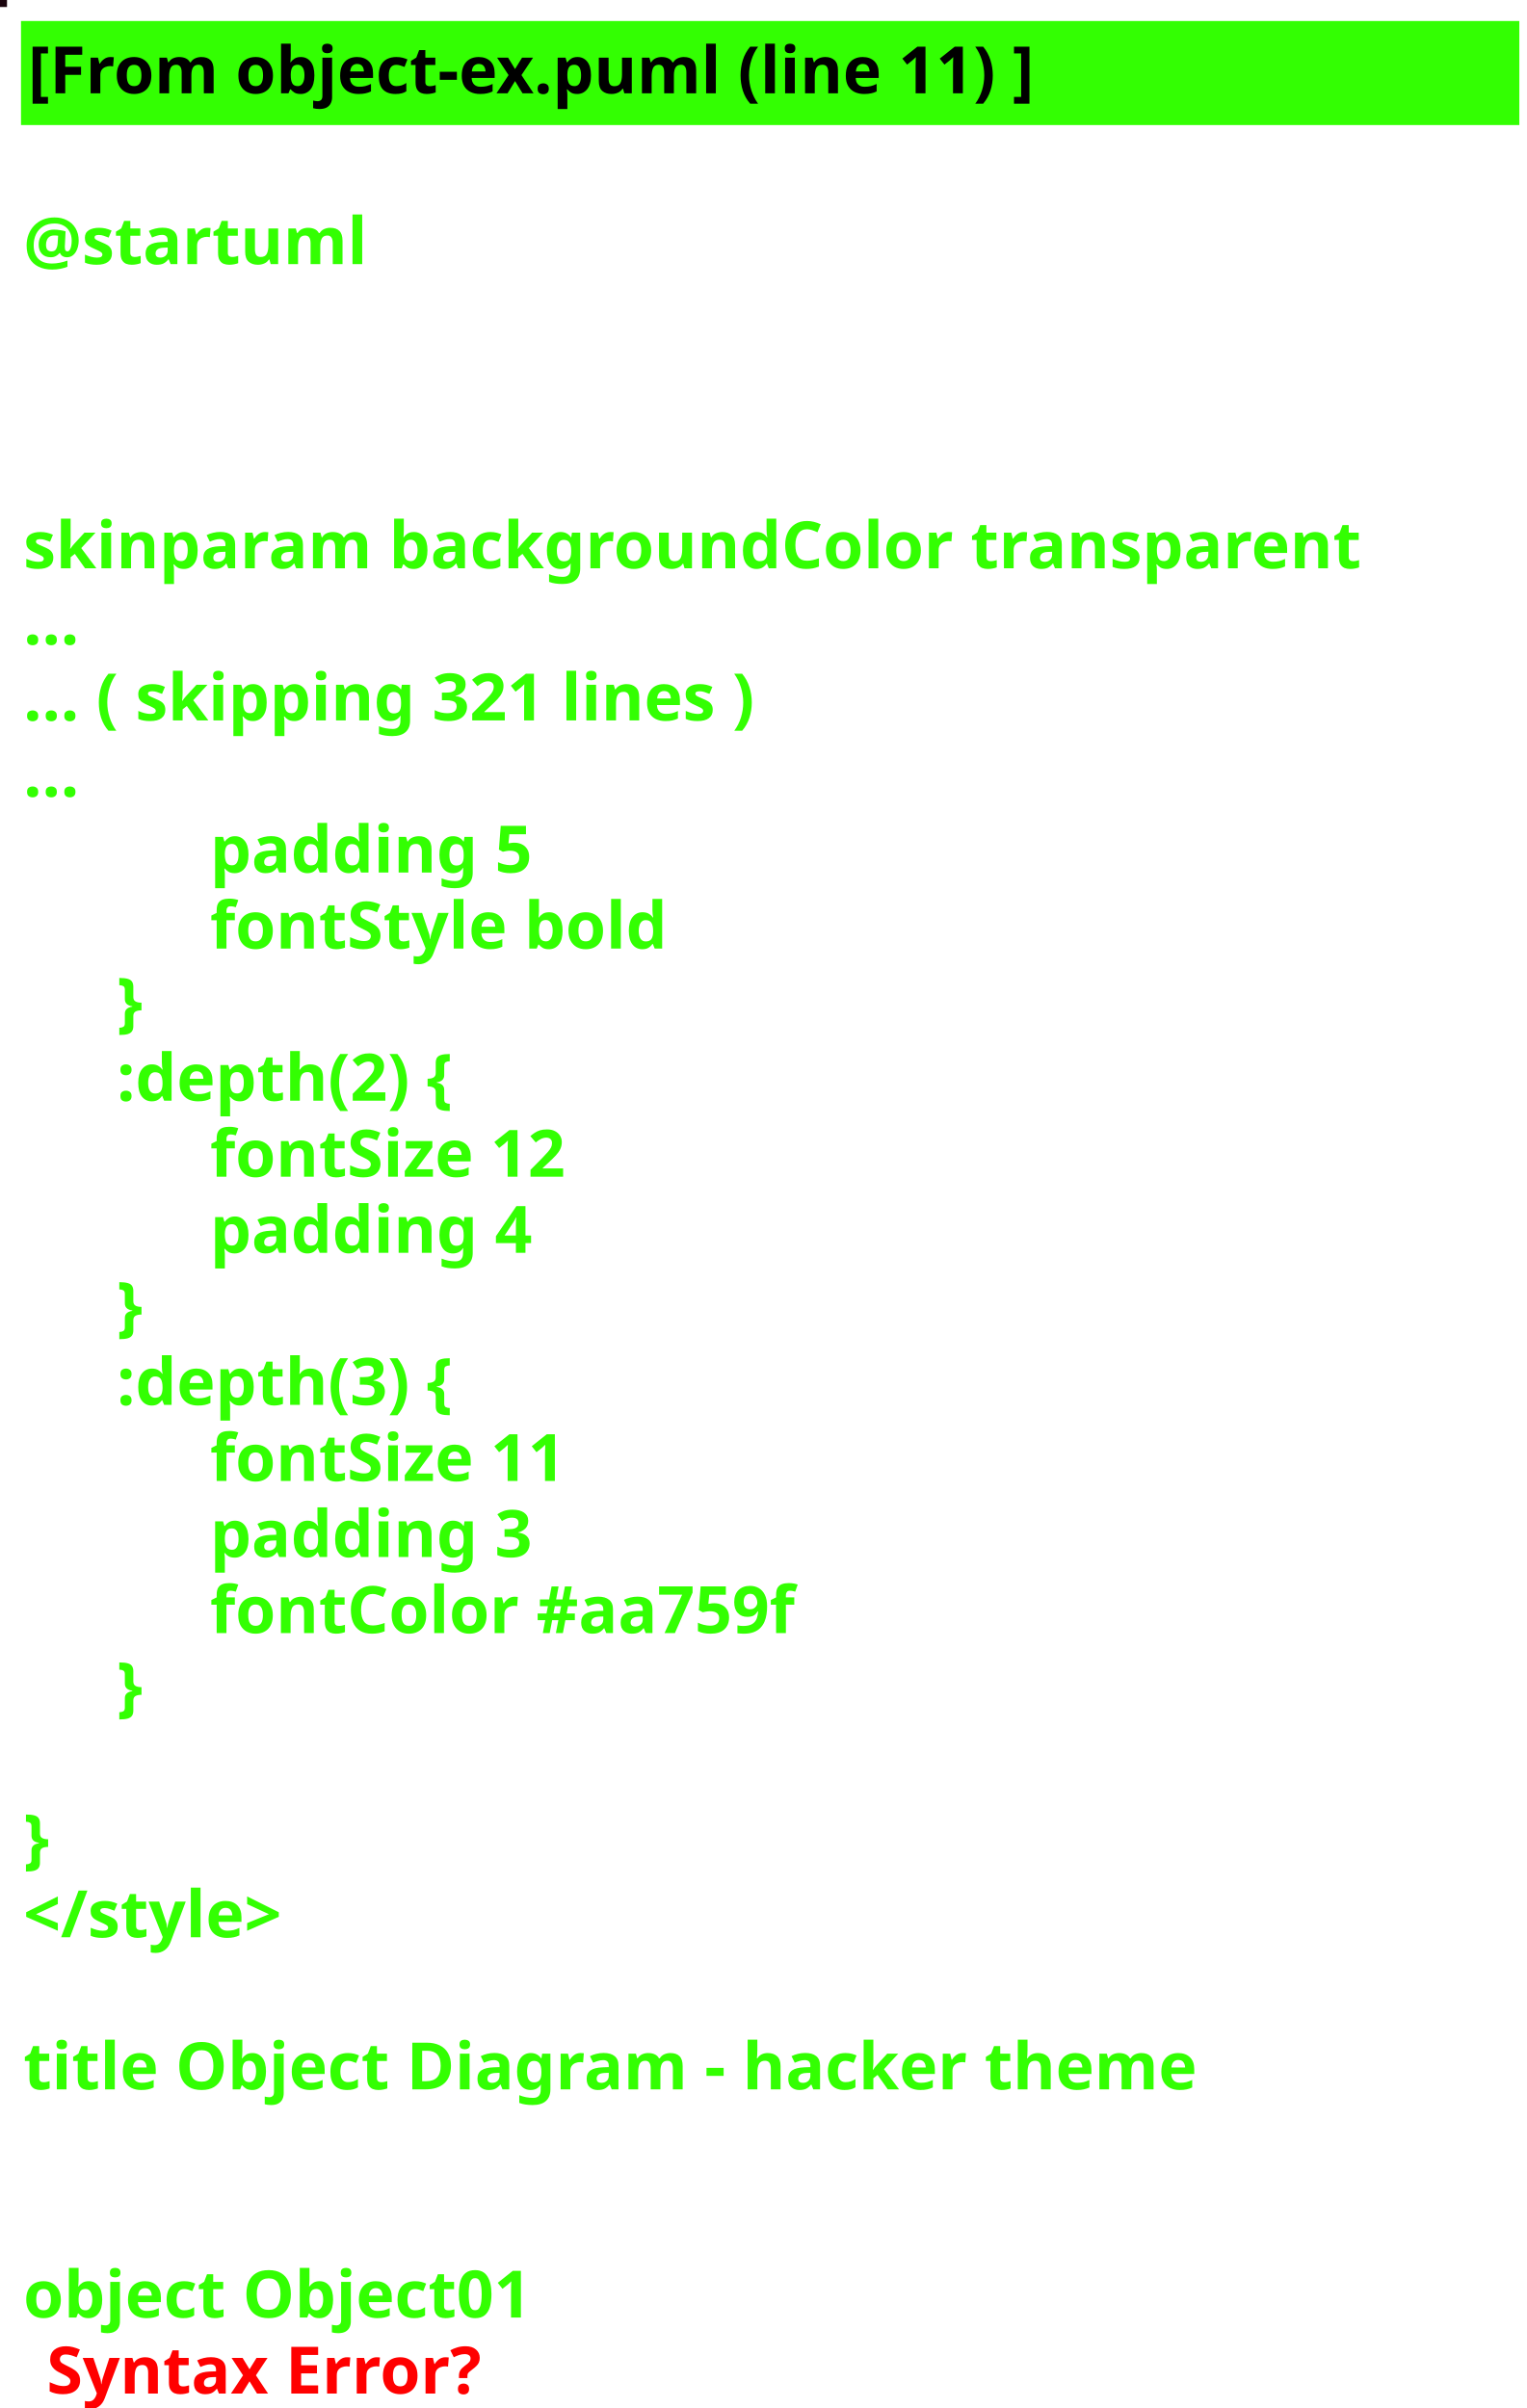
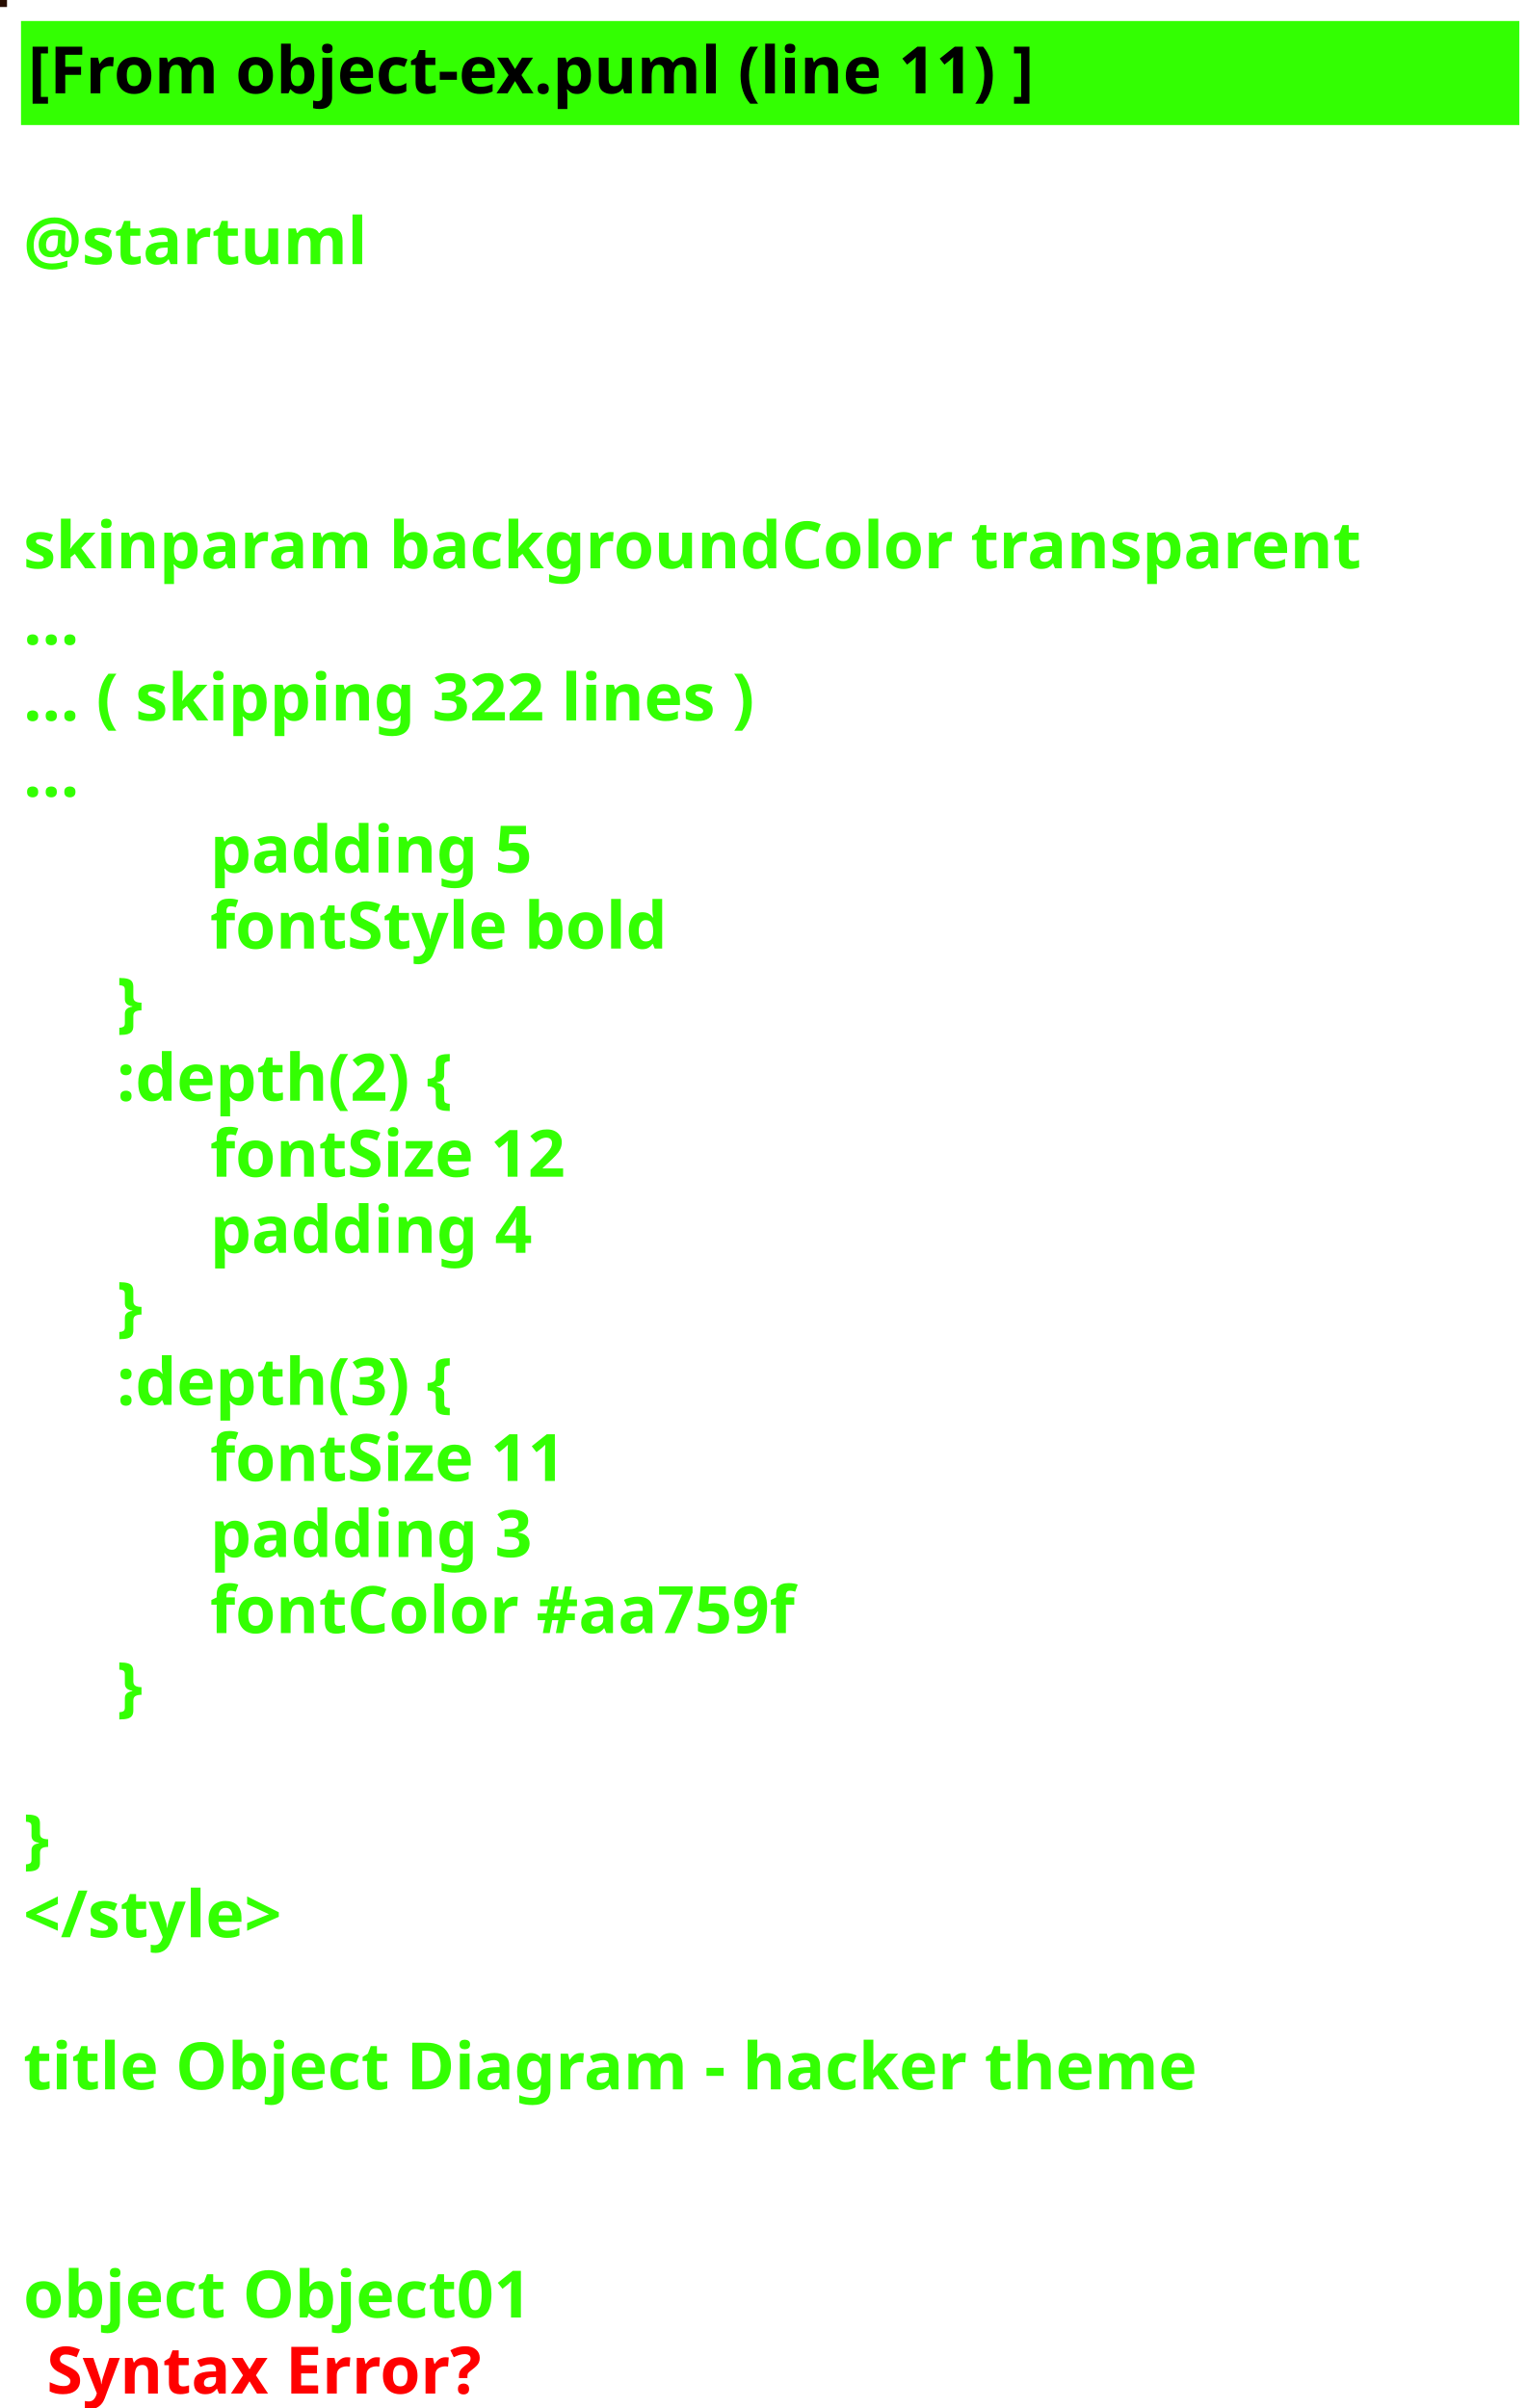
<svg xmlns="http://www.w3.org/2000/svg" contentScriptType="application/ecmascript" contentStyleType="text/css" height="516px" preserveAspectRatio="none" style="width:327px;height:516px;background:#000000;" version="1.1" viewBox="0 0 327 516" width="327px" zoomAndPan="magnify">
  <defs />
  <g>
-     <rect fill="#1A040D" height="1" style="stroke: #1A040D; stroke-width: 1.0;" width="1" x="0" y="0" />
+     <rect fill="#270D00" height="1" style="stroke: #270D00; stroke-width: 1.0;" width="1" x="0" y="0" />
    <rect fill="#33FF02" height="21.297" style="stroke: #33FF02; stroke-width: 1.0;" width="320" x="5" y="5" />
    <text fill="#000000" font-family="sans-serif" font-size="14" font-weight="bold" lengthAdjust="spacingAndGlyphs" textLength="249" x="6" y="20">[From object-ex.puml (line 11) ]</text>
    <text fill="#33FF02" font-family="sans-serif" font-size="14" font-weight="bold" lengthAdjust="spacingAndGlyphs" textLength="0" x="10" y="40.297" />
    <text fill="#33FF02" font-family="sans-serif" font-size="14" font-weight="bold" lengthAdjust="spacingAndGlyphs" textLength="79" x="5" y="56.594">@startuml</text>
    <text fill="#33FF02" font-family="sans-serif" font-size="14" font-weight="bold" lengthAdjust="spacingAndGlyphs" textLength="0" x="10" y="72.891" />
    <text fill="#33FF02" font-family="sans-serif" font-size="14" font-weight="bold" lengthAdjust="spacingAndGlyphs" textLength="0" x="10" y="89.188" />
    <text fill="#33FF02" font-family="sans-serif" font-size="14" font-weight="bold" lengthAdjust="spacingAndGlyphs" textLength="0" x="10" y="105.484" />
    <text fill="#33FF02" font-family="sans-serif" font-size="14" font-weight="bold" lengthAdjust="spacingAndGlyphs" textLength="320" x="5" y="121.781">skinparam backgroundColor transparent</text>
    <text fill="#33FF02" font-family="sans-serif" font-size="14" font-weight="bold" lengthAdjust="spacingAndGlyphs" textLength="15" x="5" y="138.078">...</text>
-     <text fill="#33FF02" font-family="sans-serif" font-size="14" font-weight="bold" lengthAdjust="spacingAndGlyphs" textLength="185" x="5" y="154.375">... ( skipping 321 lines )</text>
+     <text fill="#33FF02" font-family="sans-serif" font-size="14" font-weight="bold" lengthAdjust="spacingAndGlyphs" textLength="185" x="5" y="154.375">... ( skipping 322 lines )</text>
    <text fill="#33FF02" font-family="sans-serif" font-size="14" font-weight="bold" lengthAdjust="spacingAndGlyphs" textLength="15" x="5" y="170.672">...</text>
    <text fill="#33FF02" font-family="sans-serif" font-size="14" font-weight="bold" lengthAdjust="spacingAndGlyphs" textLength="78" x="45" y="186.969">padding 5</text>
    <text fill="#33FF02" font-family="sans-serif" font-size="14" font-weight="bold" lengthAdjust="spacingAndGlyphs" textLength="110" x="45" y="203.266">fontStyle bold</text>
    <text fill="#33FF02" font-family="sans-serif" font-size="14" font-weight="bold" lengthAdjust="spacingAndGlyphs" textLength="10" x="25" y="219.562">}</text>
    <text fill="#33FF02" font-family="sans-serif" font-size="14" font-weight="bold" lengthAdjust="spacingAndGlyphs" textLength="89" x="25" y="235.859">:depth(2) {</text>
    <text fill="#33FF02" font-family="sans-serif" font-size="14" font-weight="bold" lengthAdjust="spacingAndGlyphs" textLength="90" x="45" y="252.156">fontSize 12</text>
    <text fill="#33FF02" font-family="sans-serif" font-size="14" font-weight="bold" lengthAdjust="spacingAndGlyphs" textLength="78" x="45" y="268.453">padding 4</text>
    <text fill="#33FF02" font-family="sans-serif" font-size="14" font-weight="bold" lengthAdjust="spacingAndGlyphs" textLength="10" x="25" y="284.75">}</text>
    <text fill="#33FF02" font-family="sans-serif" font-size="14" font-weight="bold" lengthAdjust="spacingAndGlyphs" textLength="89" x="25" y="301.047">:depth(3) {</text>
    <text fill="#33FF02" font-family="sans-serif" font-size="14" font-weight="bold" lengthAdjust="spacingAndGlyphs" textLength="90" x="45" y="317.344">fontSize 11</text>
    <text fill="#33FF02" font-family="sans-serif" font-size="14" font-weight="bold" lengthAdjust="spacingAndGlyphs" textLength="78" x="45" y="333.641">padding 3</text>
    <text fill="#33FF02" font-family="sans-serif" font-size="14" font-weight="bold" lengthAdjust="spacingAndGlyphs" textLength="145" x="45" y="349.938">fontColor #aa759f</text>
    <text fill="#33FF02" font-family="sans-serif" font-size="14" font-weight="bold" lengthAdjust="spacingAndGlyphs" textLength="10" x="25" y="366.234">}</text>
    <text fill="#33FF02" font-family="sans-serif" font-size="14" font-weight="bold" lengthAdjust="spacingAndGlyphs" textLength="0" x="10" y="382.531" />
    <text fill="#33FF02" font-family="sans-serif" font-size="14" font-weight="bold" lengthAdjust="spacingAndGlyphs" textLength="10" x="5" y="398.828">}</text>
    <text fill="#33FF02" font-family="sans-serif" font-size="14" font-weight="bold" lengthAdjust="spacingAndGlyphs" textLength="67" x="5" y="415.125">&lt;/style&gt;</text>
    <text fill="#33FF02" font-family="sans-serif" font-size="14" font-weight="bold" lengthAdjust="spacingAndGlyphs" textLength="0" x="10" y="431.422" />
    <text fill="#33FF02" font-family="sans-serif" font-size="14" font-weight="bold" lengthAdjust="spacingAndGlyphs" textLength="280" x="5" y="447.719">title Object Diagram - hacker theme</text>
    <text fill="#33FF02" font-family="sans-serif" font-size="14" font-weight="bold" lengthAdjust="spacingAndGlyphs" textLength="0" x="10" y="464.016" />
    <text fill="#33FF02" font-family="sans-serif" font-size="14" font-weight="bold" lengthAdjust="spacingAndGlyphs" textLength="0" x="10" y="480.312" />
    <text fill="#33FF02" font-family="sans-serif" font-size="14" font-weight="bold" lengthAdjust="spacingAndGlyphs" textLength="125" x="5" y="496.609">object Object01</text>
    <text fill="#FF0000" font-family="sans-serif" font-size="14" font-weight="bold" lengthAdjust="spacingAndGlyphs" textLength="106" x="10" y="512.906">Syntax Error?</text>
  </g>
</svg>
